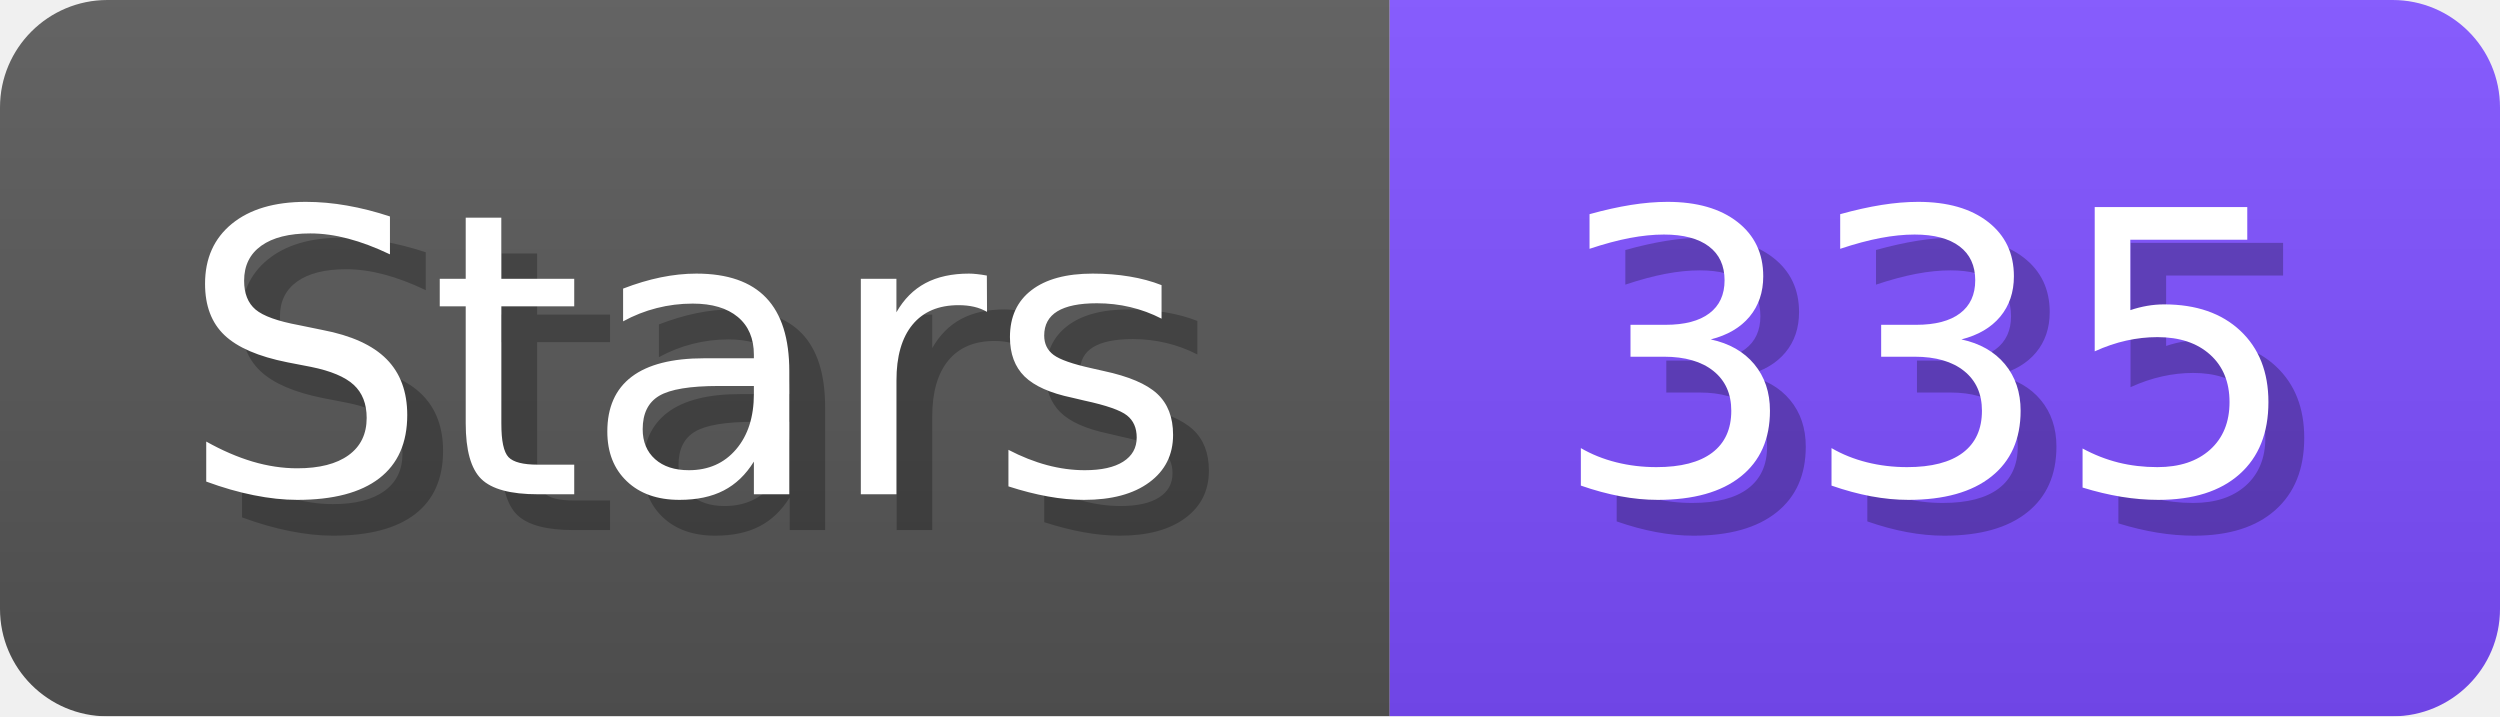
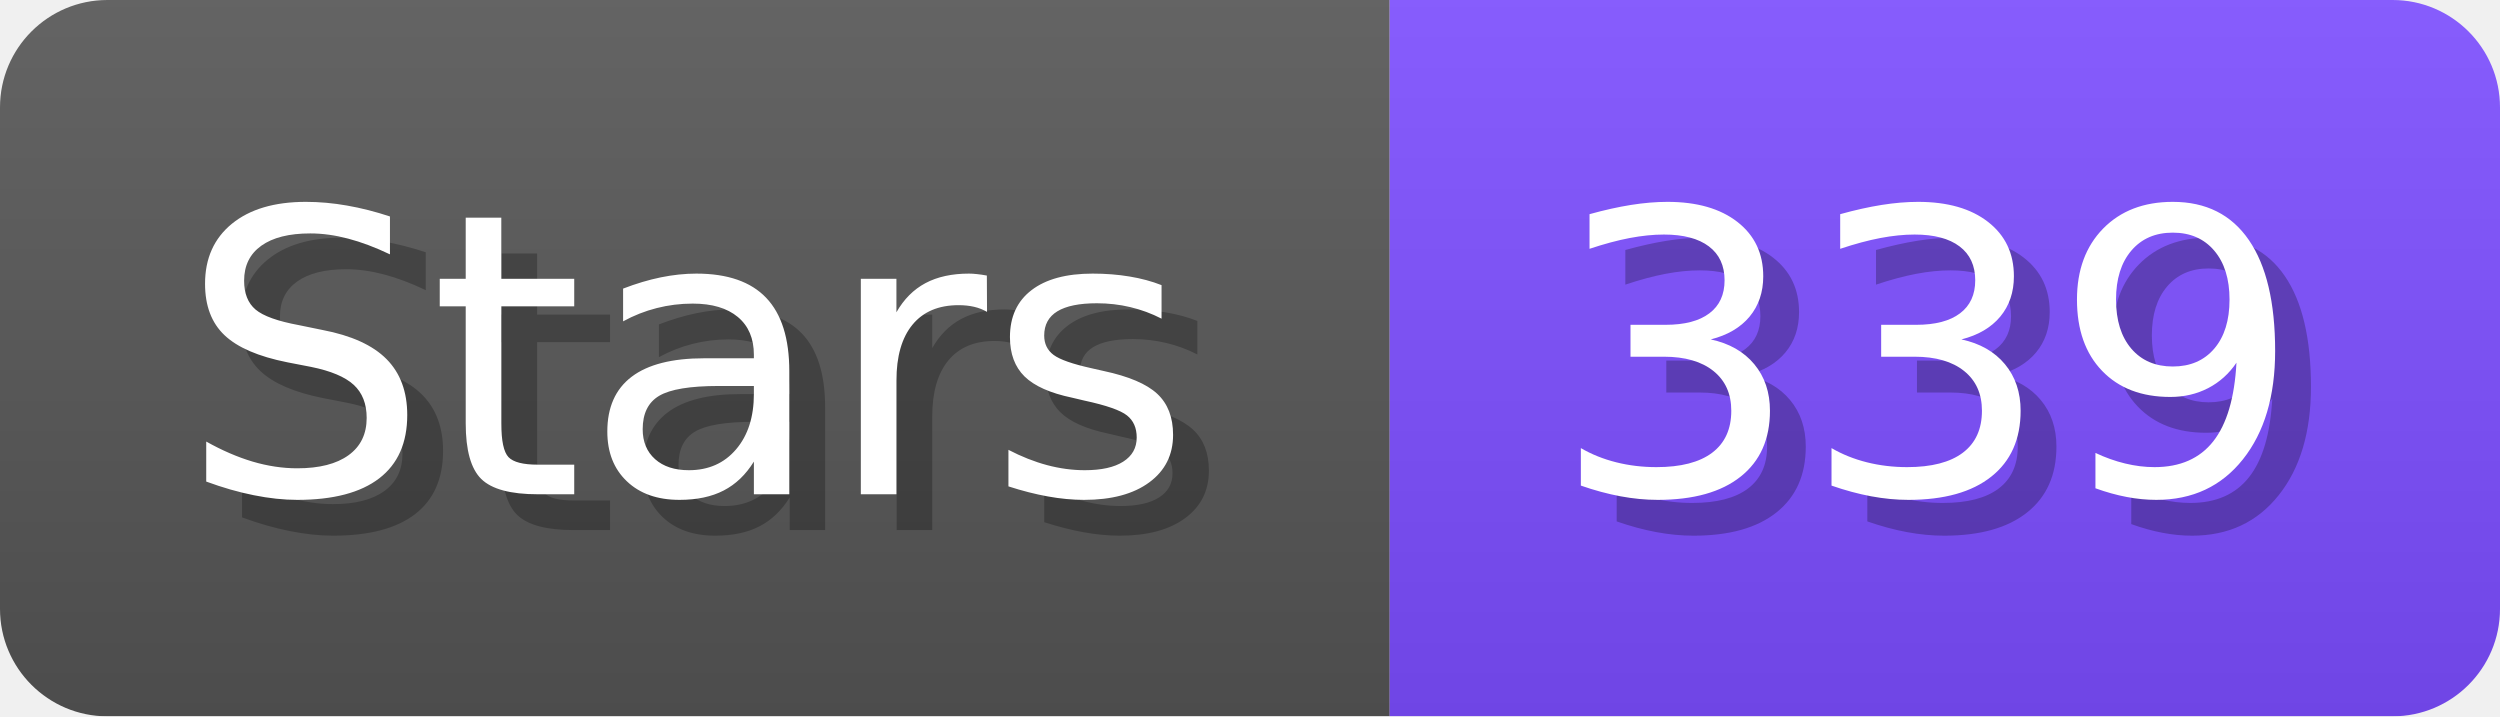
- <svg xmlns="http://www.w3.org/2000/svg" width="69.8" height="20" viewBox="0 0 698 200" role="img" aria-label="Stars: 335">
+ <svg xmlns="http://www.w3.org/2000/svg" width="69.8" height="20" viewBox="0 0 698 200" role="img" aria-label="Stars: 339">
  <linearGradient id="a" x2="0" y2="100%">
    <stop offset="0" stop-opacity=".1" stop-color="#EEE" />
    <stop offset="1" stop-opacity=".1" />
  </linearGradient>
  <mask id="m">
    <rect width="698" height="200" rx="30" fill="#FFF" />
  </mask>
  <g mask="url(#m)">
    <rect width="388" height="200" fill="#555" />
    <rect width="310" height="200" fill="#7C4DFF" x="388" />
    <rect width="698" height="200" fill="url(#a)" />
  </g>
  <g aria-hidden="true" fill="#fff" text-anchor="start" font-family="Verdana,DejaVu Sans,sans-serif" font-size="110">
    <text x="60" y="148" textLength="288" fill="#000" opacity="0.25">Stars</text>
    <text x="50" y="138" textLength="288">Stars</text>
-     <text x="443" y="148" textLength="210" fill="#000" opacity="0.25">335</text>
-     <text x="433" y="138" textLength="210">335</text>
+     <text x="443" y="148" textLength="210" fill="#000" opacity="0.25">339</text>
+     <text x="433" y="138" textLength="210">339</text>
  </g>
</svg>
